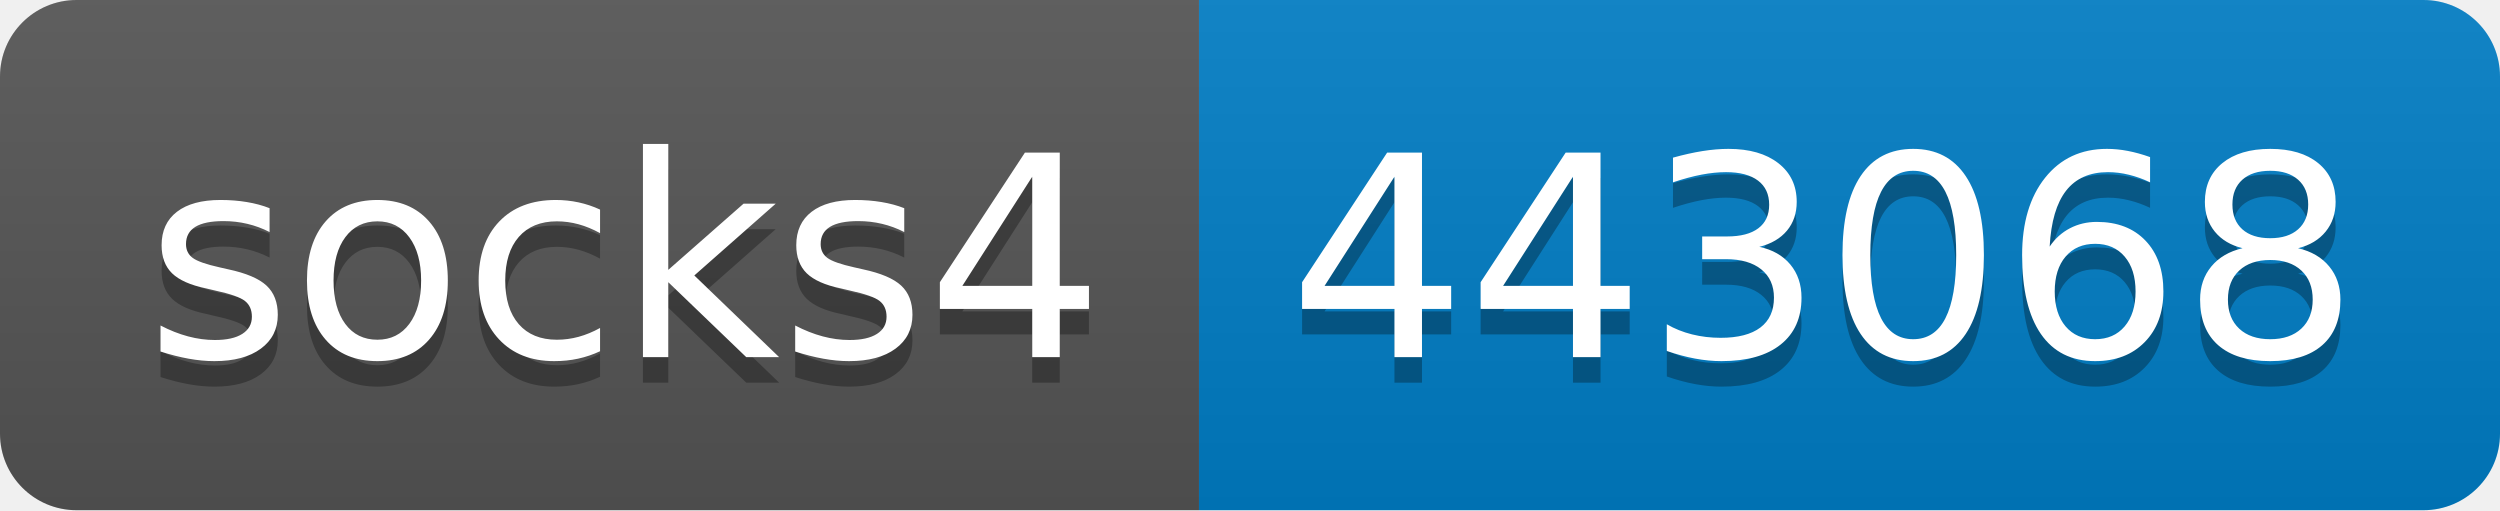
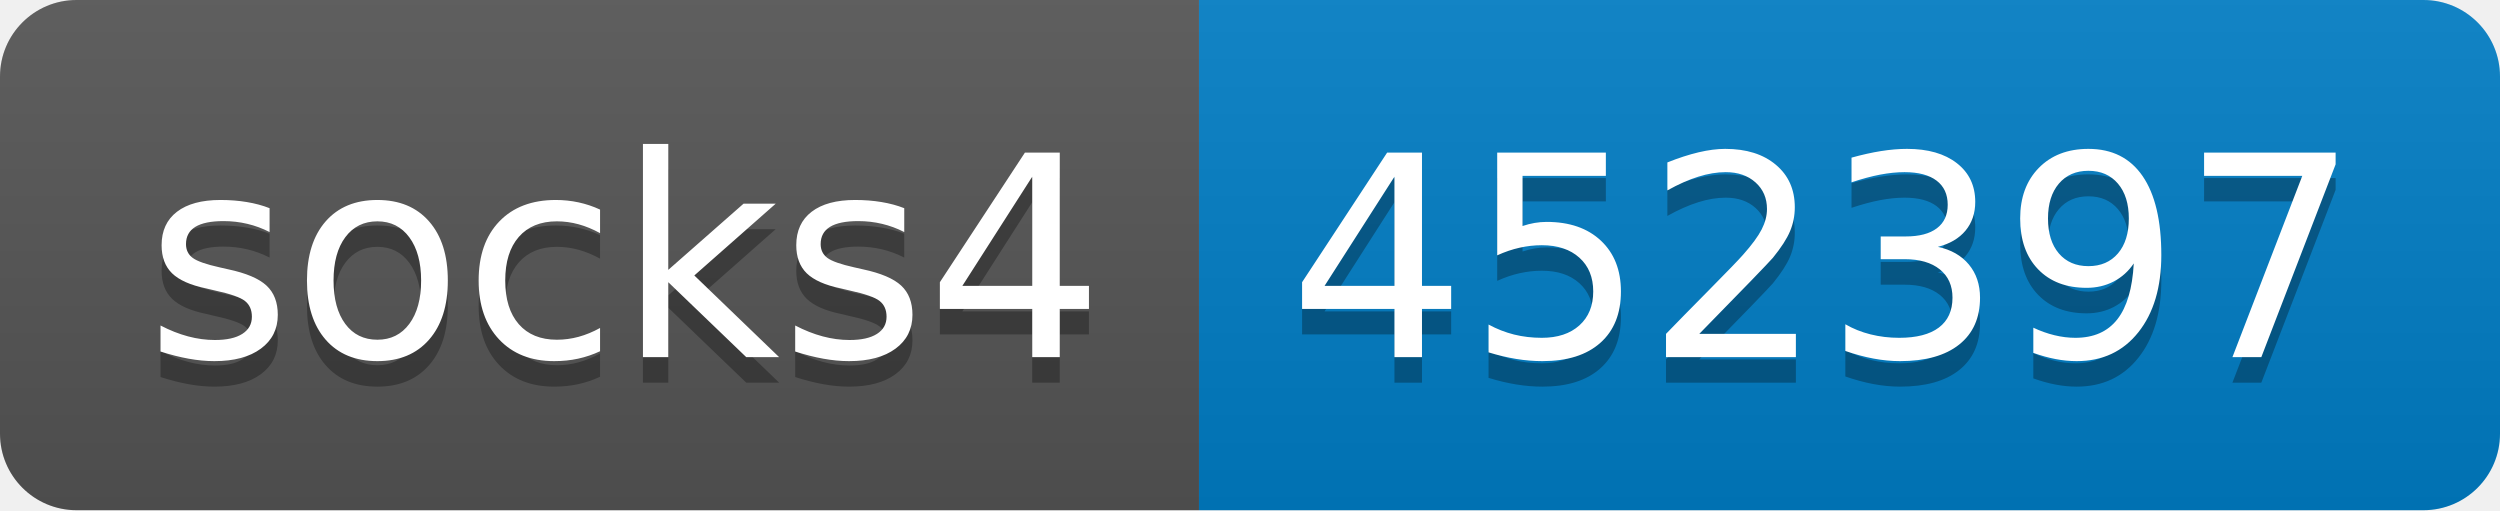
- <svg xmlns="http://www.w3.org/2000/svg" width="98" height="20" role="img" aria-label="socks4: 443068">
+ <svg xmlns="http://www.w3.org/2000/svg" width="98" height="20" role="img" aria-label="socks4: 452397">
  <linearGradient id="s" x2="0" y2="100%">
    <stop offset="0" stop-color="#bbb" stop-opacity=".1" />
    <stop offset="1" stop-opacity=".1" />
  </linearGradient>
  <clipPath id="r">
    <rect width="98" height="20" rx="3" fill="#fff" />
  </clipPath>
  <g clip-path="url(#r)">
    <rect width="47" height="20" fill="#555" />
    <rect x="47" width="51" height="20" fill="#007ec6" />
    <rect width="98" height="20" fill="url(#s)" />
  </g>
  <g fill="#fff" text-anchor="middle" font-family="Verdana,Geneva,DejaVu Sans,sans-serif" text-rendering="geometricPrecision" font-size="110">
    <text aria-hidden="true" x="245" y="150" fill="#010101" fill-opacity=".3" transform="scale(.1)" textLength="370">socks4</text>
    <text x="245" y="140" transform="scale(.1)" fill="#fff" textLength="370">socks4</text>
-     <text aria-hidden="true" x="715" y="150" fill="#010101" fill-opacity=".3" transform="scale(.1)" textLength="410">443068</text>
-     <text x="715" y="140" transform="scale(.1)" fill="#fff" textLength="410">443068</text>
+     <text aria-hidden="true" x="715" y="150" fill="#010101" fill-opacity=".3" transform="scale(.1)" textLength="410">452397</text>
+     <text x="715" y="140" transform="scale(.1)" fill="#fff" textLength="410">452397</text>
  </g>
</svg>
